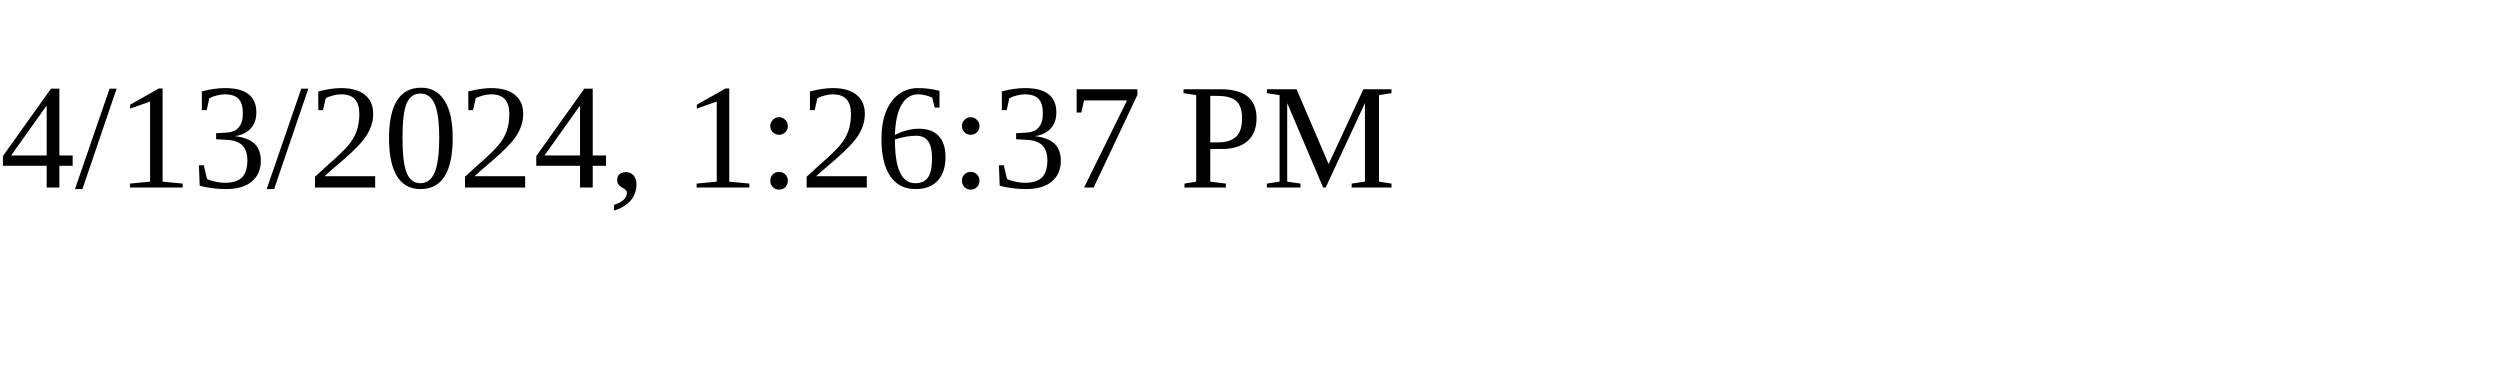
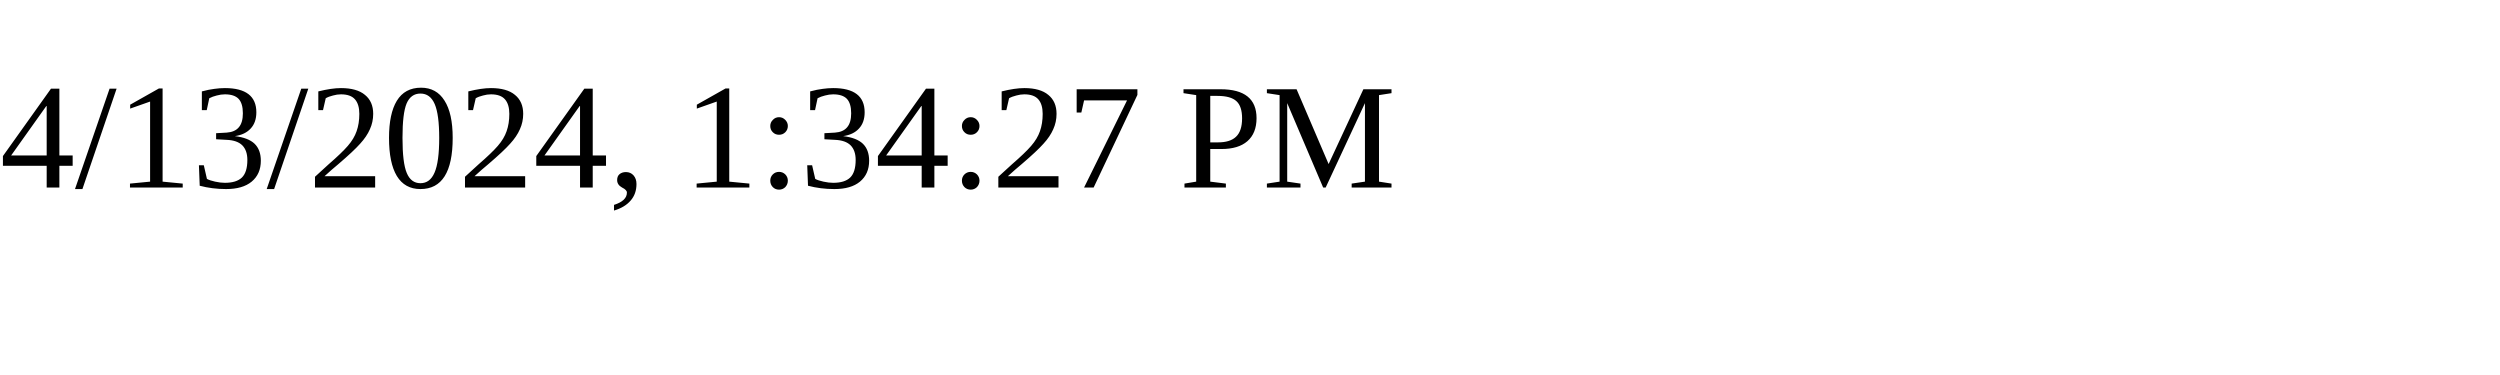
<svg xmlns="http://www.w3.org/2000/svg" height="30" width="200">
-   <text x="0" y="15">4/13/2024, 1:26:37 PM</text>
+   <text x="0" y="15">4/13/2024, 1:34:27 PM</text>
</svg>
